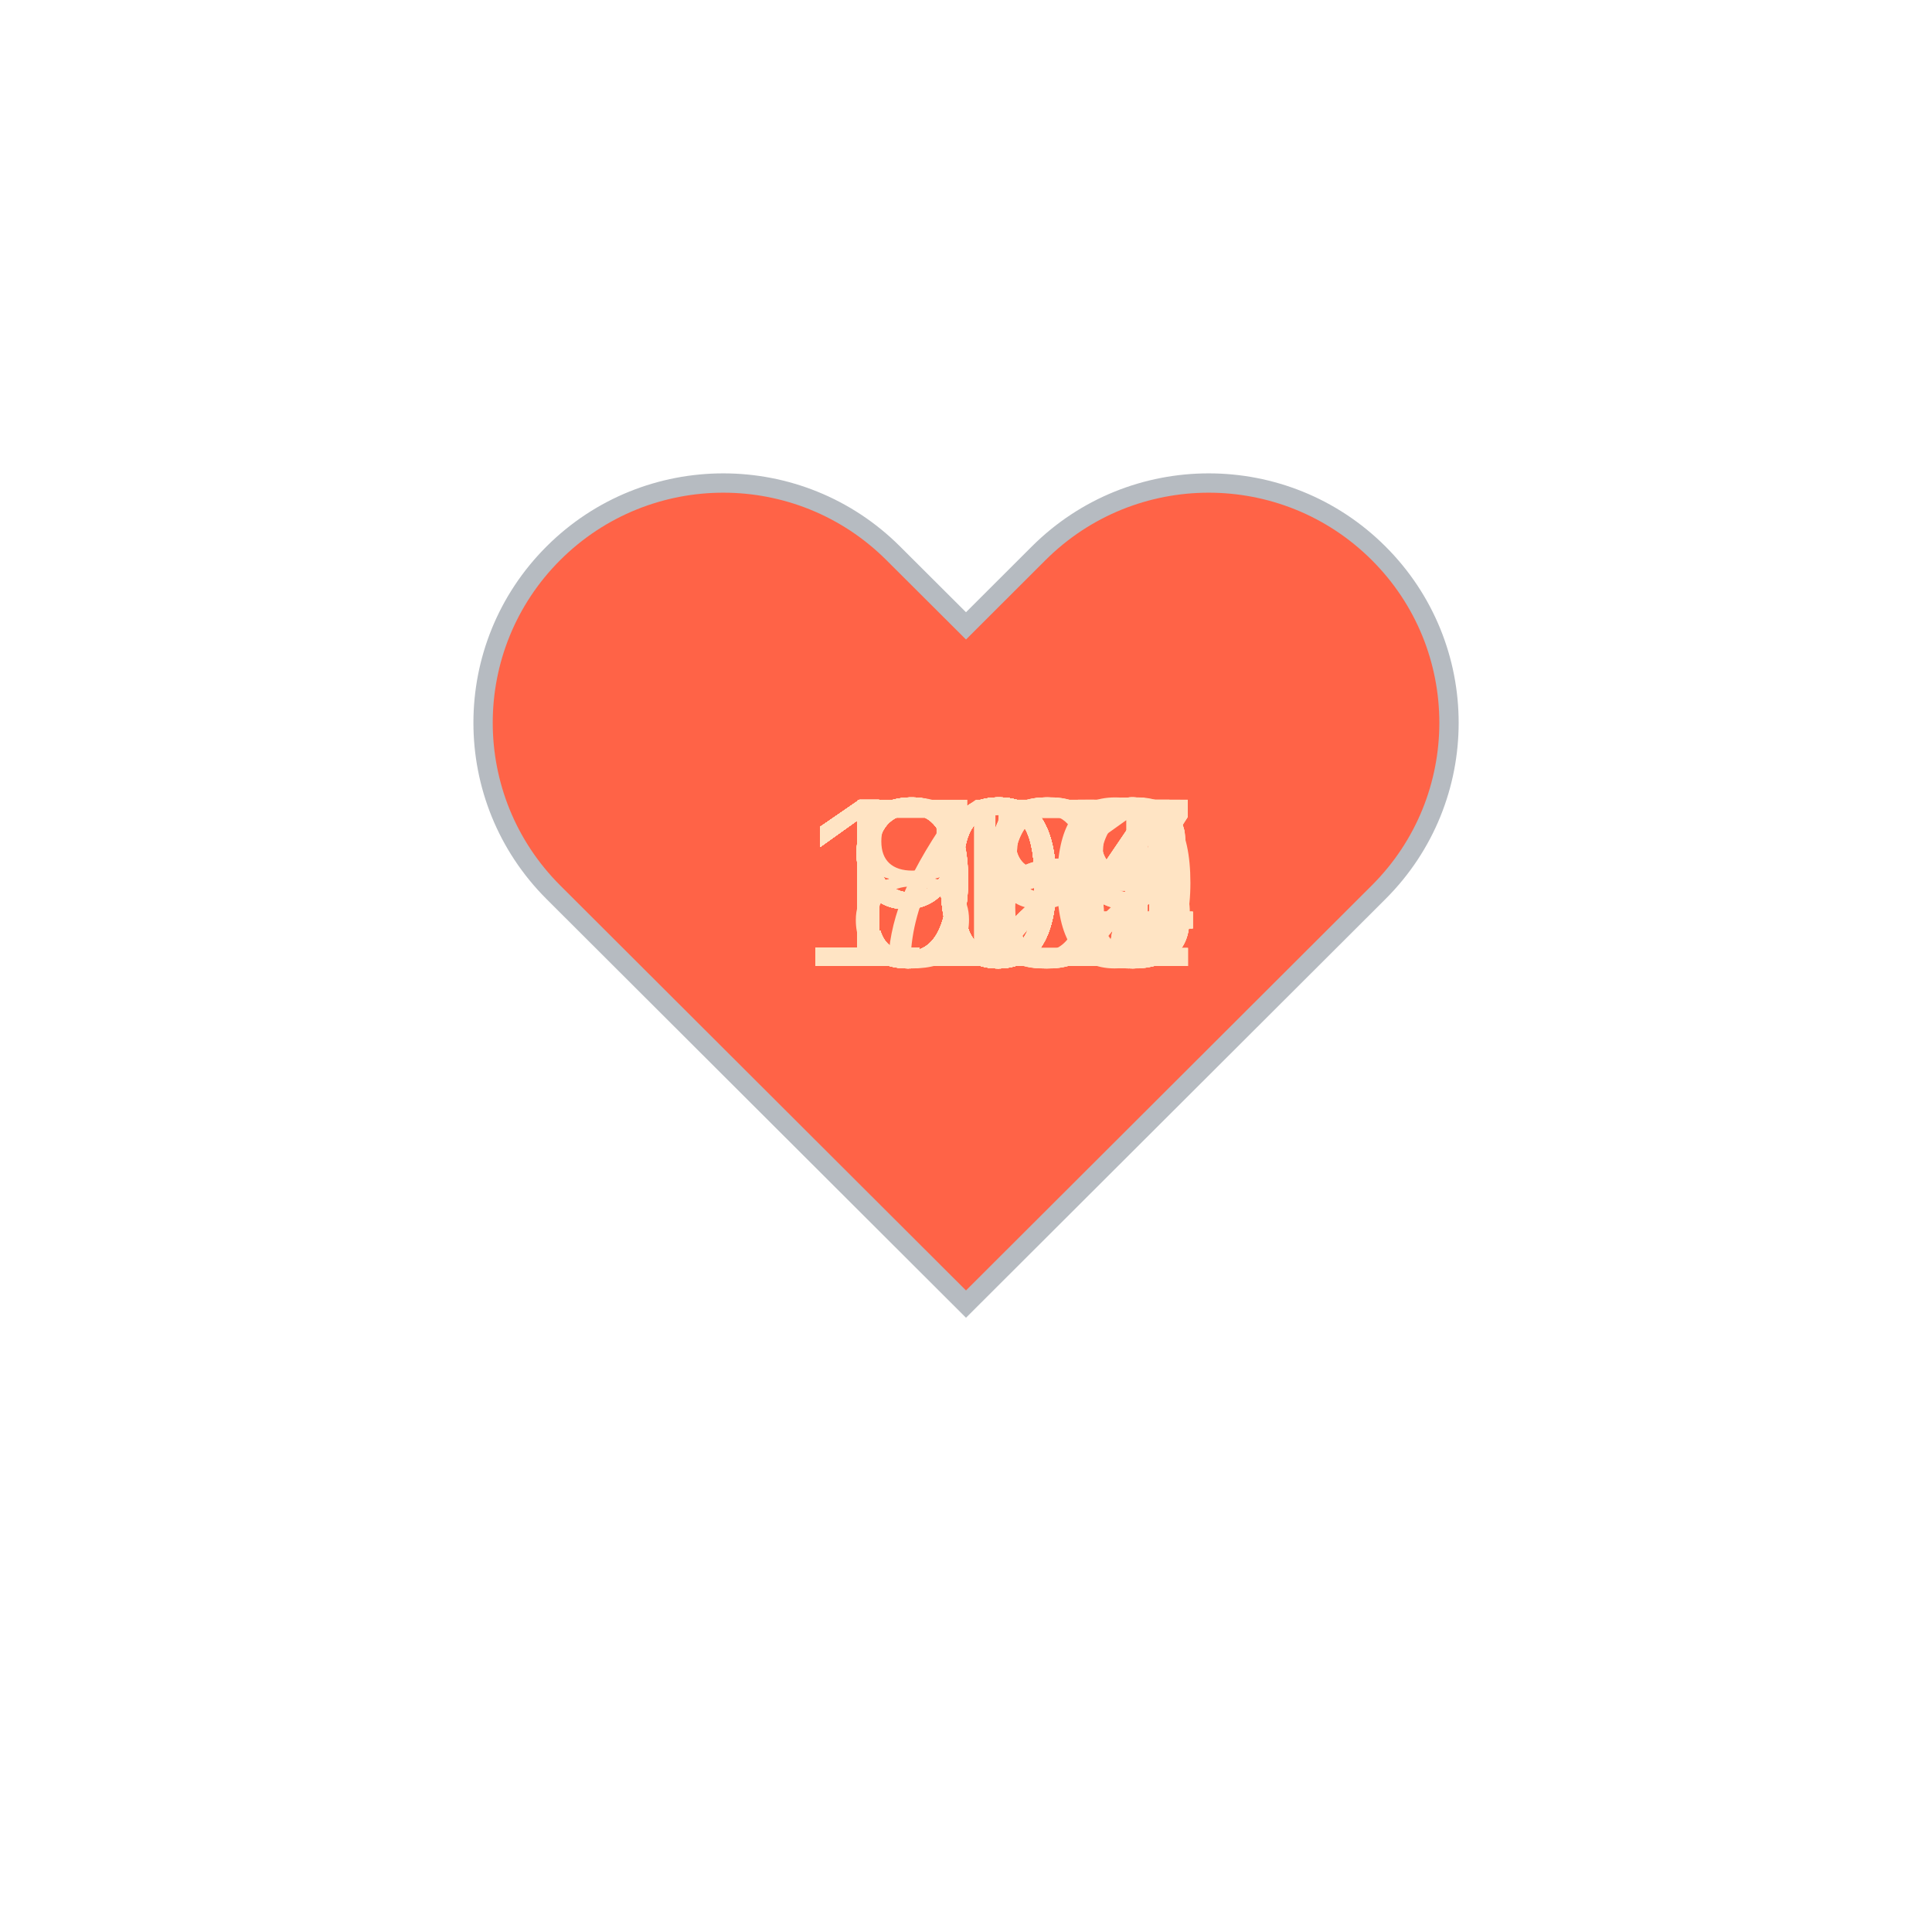
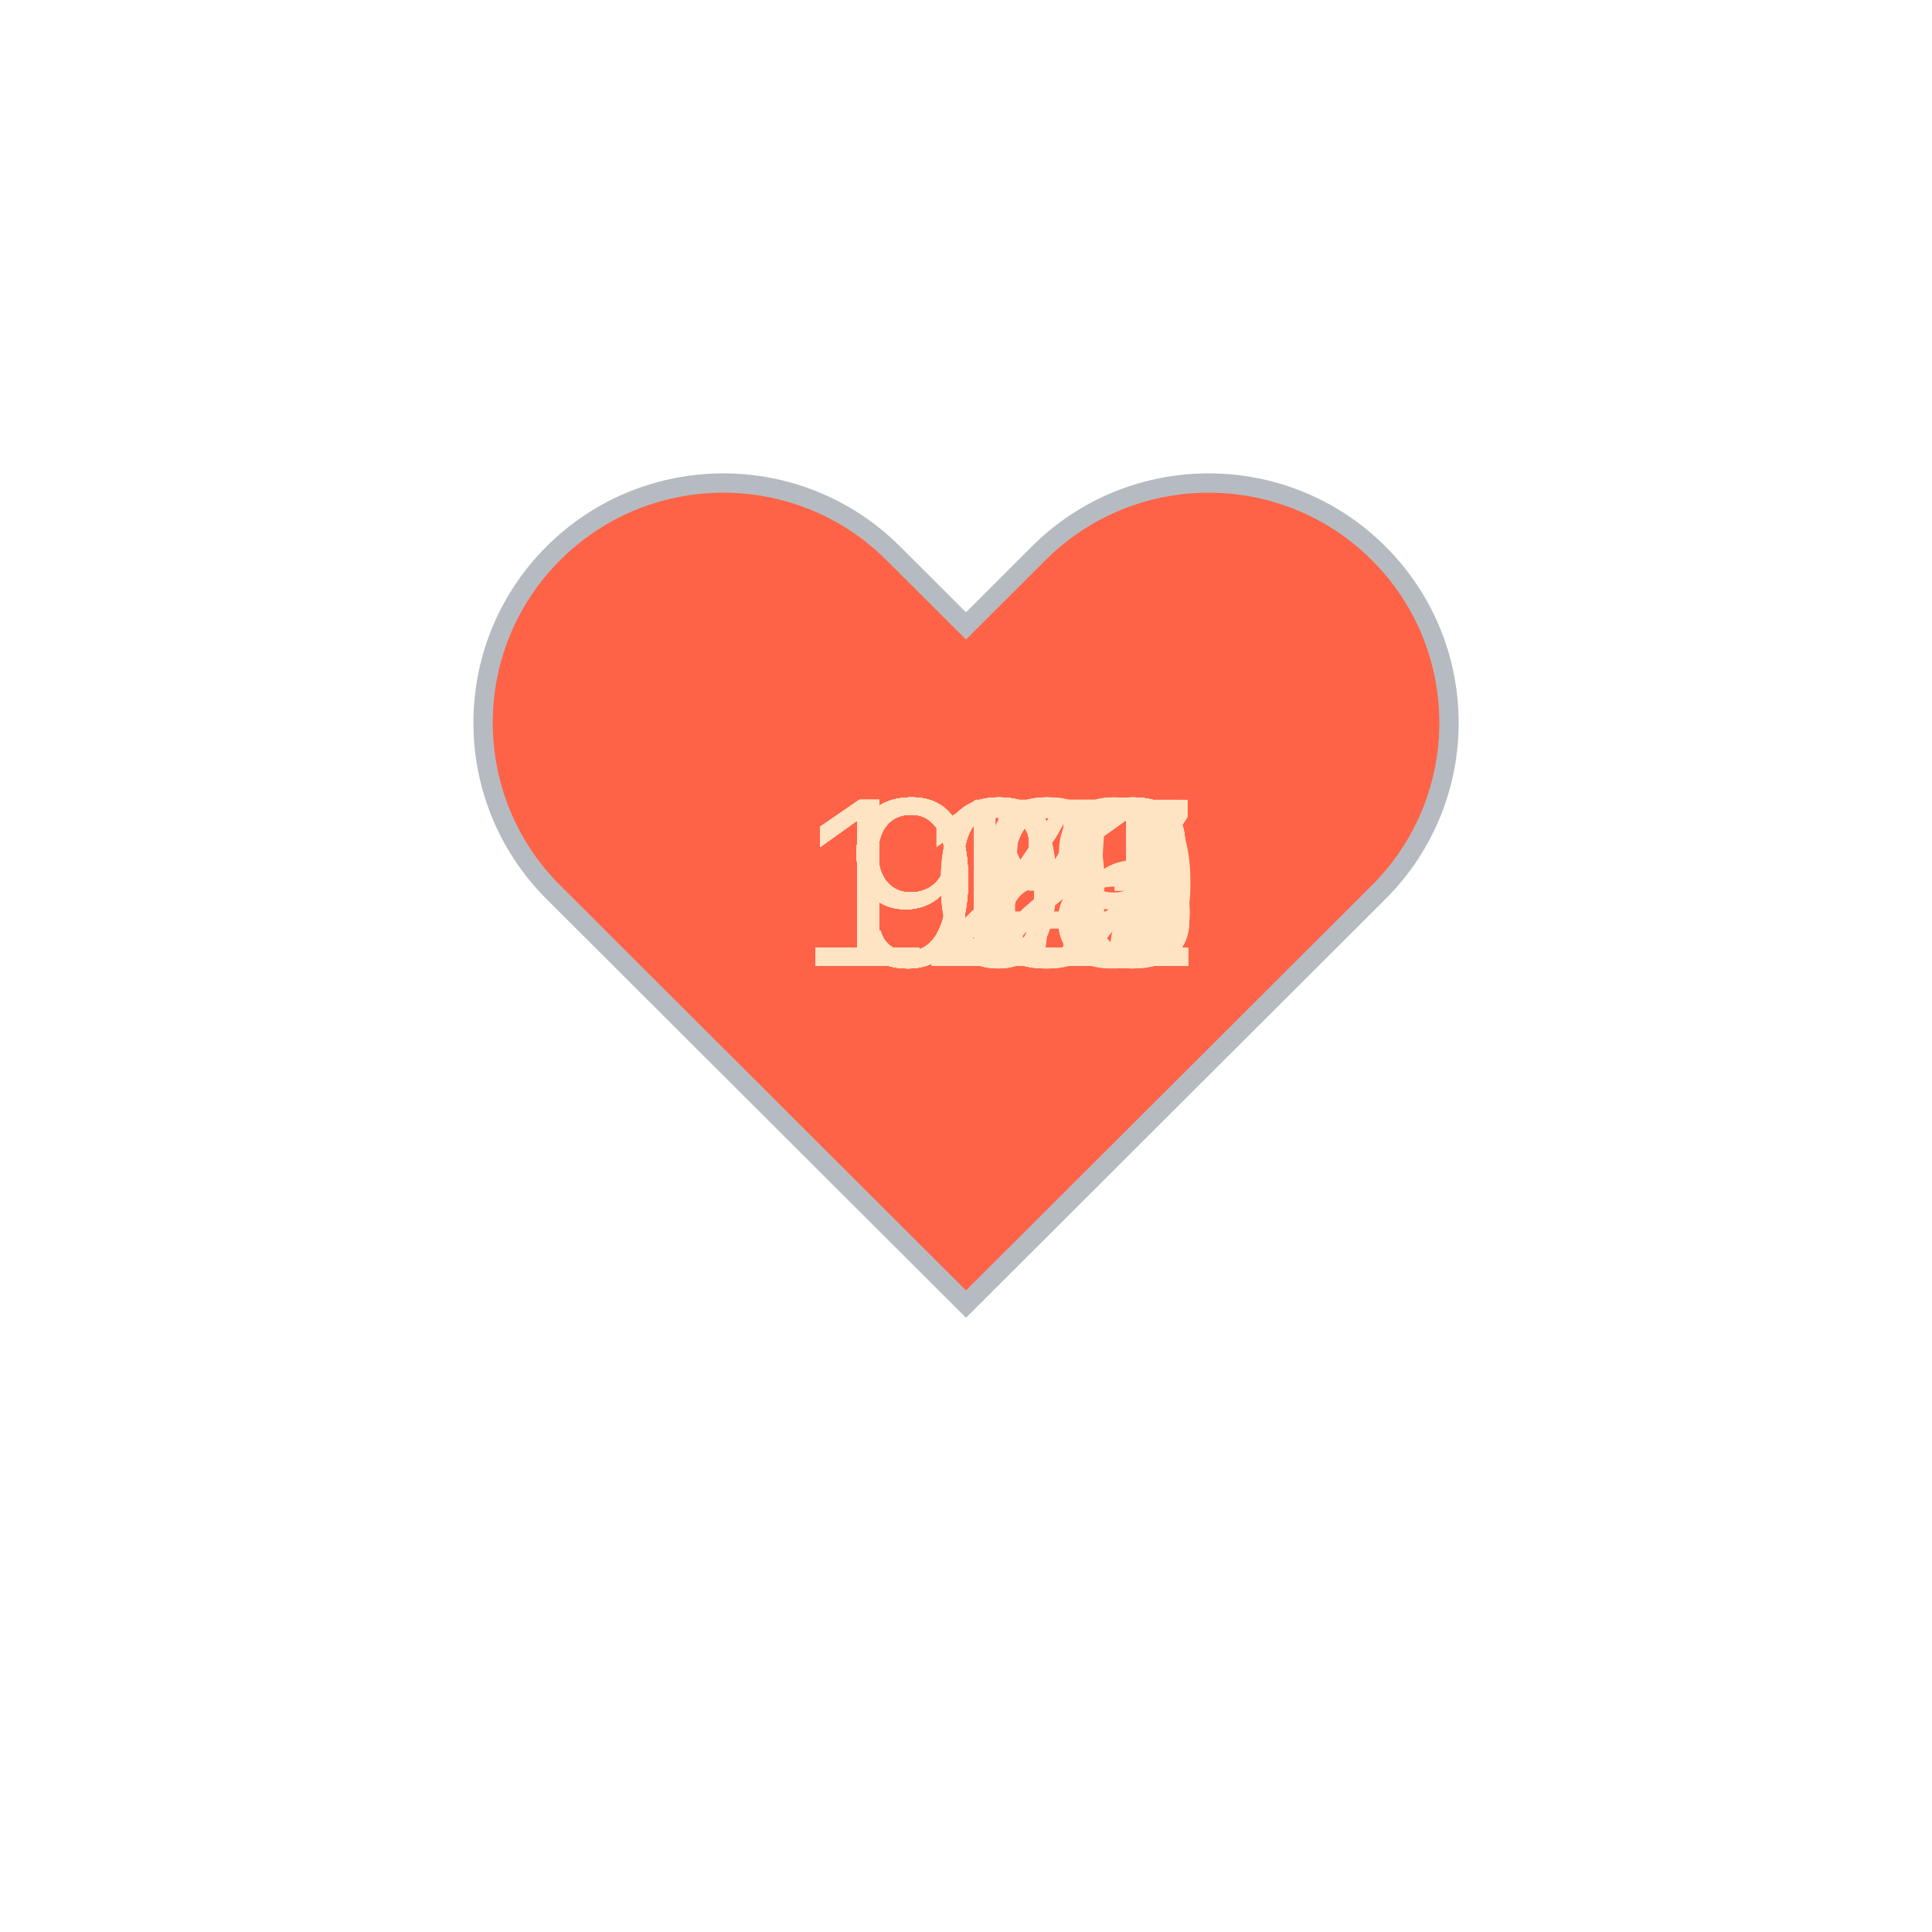
<svg xmlns="http://www.w3.org/2000/svg" baseProfile="full" height="150" version="1.1" viewBox="0,0,200,200" width="150">
  <defs />
  <g transform="translate(100 100)">
    <path d="M92.71,7.27L92.71,7.27c-9.71-9.69-25.46-9.69-35.18,0L50,14.79l-7.54-7.52C32.75-2.42,17-2.42,7.29,7.27v0 c-9.71,9.69-9.71,25.41,0,35.1L50,85l42.71-42.63C102.43,32.68,102.43,16.96,92.71,7.27z" fill="tomato" stroke="#B6BBC1" stroke-width="2" transform="translate(-50 -50)" />
    <animateTransform additive="sum" attributeName="transform" dur="1.2s" repeatCount="indefinite" type="scale" values="1; 1.5; 1.25; 1.5; 1.5; 1;" />
-     <text fill="bisque" style="font-size:25px; font-family:Arial" transform="translate(-17.5 0)">107<animate attributeName="visibility" dur="36.0s" keyTimes="0;0.03;0.07;0.1;0.13;0.17;0.2;0.23;0.27;0.3;0.33;0.37;0.4;0.43;0.47;0.5;0.53;0.57;0.6;0.63;0.67;0.7;0.73;0.77;0.8;0.83;0.87;0.9;0.93;0.97;1.0" repeatCount="indefinite" values="visible;hidden;hidden;hidden;hidden;hidden;hidden;hidden;hidden;hidden;hidden;hidden;hidden;hidden;hidden;hidden;hidden;hidden;hidden;hidden;hidden;hidden;hidden;hidden;hidden;hidden;hidden;hidden;hidden;hidden;hidden" />
+     <text fill="bisque" style="font-size:25px; font-family:Arial" transform="translate(-12.5 0)">92<animate attributeName="visibility" dur="36.0s" keyTimes="0;0.03;0.07;0.1;0.13;0.17;0.2;0.23;0.27;0.3;0.33;0.37;0.4;0.43;0.47;0.5;0.53;0.57;0.6;0.63;0.67;0.7;0.73;0.77;0.8;0.83;0.87;0.9;0.93;0.97;1.0" repeatCount="indefinite" values="visible;hidden;hidden;hidden;hidden;hidden;hidden;hidden;hidden;hidden;hidden;hidden;hidden;hidden;hidden;hidden;hidden;hidden;hidden;hidden;hidden;hidden;hidden;hidden;hidden;hidden;hidden;hidden;hidden;hidden;hidden" />
    </text>
-     <text fill="bisque" style="font-size:25px; font-family:Arial" transform="translate(-17.5 0)">107<animate attributeName="visibility" dur="36.0s" keyTimes="0;0.03;0.07;0.1;0.13;0.17;0.2;0.23;0.27;0.3;0.33;0.37;0.4;0.43;0.47;0.5;0.53;0.57;0.6;0.63;0.67;0.7;0.73;0.77;0.8;0.83;0.87;0.9;0.93;0.97;1.0" repeatCount="indefinite" values="hidden;visible;hidden;hidden;hidden;hidden;hidden;hidden;hidden;hidden;hidden;hidden;hidden;hidden;hidden;hidden;hidden;hidden;hidden;hidden;hidden;hidden;hidden;hidden;hidden;hidden;hidden;hidden;hidden;hidden;hidden" />
+     <text fill="bisque" style="font-size:25px; font-family:Arial" transform="translate(-12.5 0)">92<animate attributeName="visibility" dur="36.0s" keyTimes="0;0.03;0.07;0.1;0.13;0.17;0.2;0.23;0.27;0.3;0.33;0.37;0.4;0.43;0.47;0.5;0.53;0.57;0.6;0.63;0.67;0.7;0.73;0.77;0.8;0.83;0.87;0.9;0.93;0.97;1.0" repeatCount="indefinite" values="hidden;visible;hidden;hidden;hidden;hidden;hidden;hidden;hidden;hidden;hidden;hidden;hidden;hidden;hidden;hidden;hidden;hidden;hidden;hidden;hidden;hidden;hidden;hidden;hidden;hidden;hidden;hidden;hidden;hidden;hidden" />
    </text>
-     <text fill="bisque" style="font-size:25px; font-family:Arial" transform="translate(-17.5 0)">108<animate attributeName="visibility" dur="36.0s" keyTimes="0;0.03;0.07;0.1;0.13;0.17;0.2;0.23;0.27;0.3;0.33;0.37;0.4;0.43;0.47;0.5;0.53;0.57;0.6;0.63;0.67;0.7;0.73;0.77;0.8;0.83;0.87;0.9;0.93;0.97;1.0" repeatCount="indefinite" values="hidden;hidden;visible;hidden;hidden;hidden;hidden;hidden;hidden;hidden;hidden;hidden;hidden;hidden;hidden;hidden;hidden;hidden;hidden;hidden;hidden;hidden;hidden;hidden;hidden;hidden;hidden;hidden;hidden;hidden;hidden" />
+     <text fill="bisque" style="font-size:25px; font-family:Arial" transform="translate(-12.5 0)">94<animate attributeName="visibility" dur="36.0s" keyTimes="0;0.03;0.07;0.1;0.13;0.17;0.2;0.23;0.27;0.3;0.33;0.37;0.4;0.43;0.47;0.5;0.53;0.57;0.6;0.63;0.67;0.7;0.73;0.77;0.8;0.83;0.87;0.9;0.93;0.97;1.0" repeatCount="indefinite" values="hidden;hidden;visible;hidden;hidden;hidden;hidden;hidden;hidden;hidden;hidden;hidden;hidden;hidden;hidden;hidden;hidden;hidden;hidden;hidden;hidden;hidden;hidden;hidden;hidden;hidden;hidden;hidden;hidden;hidden;hidden" />
    </text>
-     <text fill="bisque" style="font-size:25px; font-family:Arial" transform="translate(-17.5 0)">105<animate attributeName="visibility" dur="36.0s" keyTimes="0;0.03;0.07;0.1;0.13;0.17;0.2;0.23;0.27;0.3;0.33;0.37;0.4;0.43;0.47;0.5;0.53;0.57;0.6;0.63;0.67;0.7;0.73;0.77;0.8;0.83;0.87;0.9;0.93;0.97;1.0" repeatCount="indefinite" values="hidden;hidden;hidden;visible;hidden;hidden;hidden;hidden;hidden;hidden;hidden;hidden;hidden;hidden;hidden;hidden;hidden;hidden;hidden;hidden;hidden;hidden;hidden;hidden;hidden;hidden;hidden;hidden;hidden;hidden;hidden" />
+     <text fill="bisque" style="font-size:25px; font-family:Arial" transform="translate(-12.5 0)">95<animate attributeName="visibility" dur="36.0s" keyTimes="0;0.03;0.07;0.1;0.13;0.17;0.2;0.23;0.27;0.3;0.33;0.37;0.4;0.43;0.47;0.5;0.53;0.57;0.6;0.63;0.67;0.7;0.73;0.77;0.8;0.83;0.87;0.9;0.93;0.97;1.0" repeatCount="indefinite" values="hidden;hidden;hidden;visible;hidden;hidden;hidden;hidden;hidden;hidden;hidden;hidden;hidden;hidden;hidden;hidden;hidden;hidden;hidden;hidden;hidden;hidden;hidden;hidden;hidden;hidden;hidden;hidden;hidden;hidden;hidden" />
    </text>
-     <text fill="bisque" style="font-size:25px; font-family:Arial" transform="translate(-17.5 0)">106<animate attributeName="visibility" dur="36.0s" keyTimes="0;0.03;0.07;0.1;0.13;0.17;0.2;0.23;0.27;0.3;0.33;0.37;0.4;0.43;0.47;0.5;0.53;0.57;0.6;0.63;0.67;0.7;0.73;0.77;0.8;0.83;0.87;0.9;0.93;0.97;1.0" repeatCount="indefinite" values="hidden;hidden;hidden;hidden;visible;hidden;hidden;hidden;hidden;hidden;hidden;hidden;hidden;hidden;hidden;hidden;hidden;hidden;hidden;hidden;hidden;hidden;hidden;hidden;hidden;hidden;hidden;hidden;hidden;hidden;hidden" />
+     <text fill="bisque" style="font-size:25px; font-family:Arial" transform="translate(-12.5 0)">92<animate attributeName="visibility" dur="36.0s" keyTimes="0;0.03;0.07;0.1;0.13;0.17;0.2;0.23;0.27;0.3;0.33;0.37;0.4;0.43;0.47;0.5;0.53;0.57;0.6;0.63;0.67;0.7;0.73;0.77;0.8;0.83;0.87;0.9;0.93;0.97;1.0" repeatCount="indefinite" values="hidden;hidden;hidden;hidden;visible;hidden;hidden;hidden;hidden;hidden;hidden;hidden;hidden;hidden;hidden;hidden;hidden;hidden;hidden;hidden;hidden;hidden;hidden;hidden;hidden;hidden;hidden;hidden;hidden;hidden;hidden" />
    </text>
-     <text fill="bisque" style="font-size:25px; font-family:Arial" transform="translate(-17.5 0)">109<animate attributeName="visibility" dur="36.0s" keyTimes="0;0.03;0.07;0.1;0.13;0.17;0.2;0.23;0.27;0.3;0.33;0.37;0.4;0.43;0.47;0.5;0.53;0.57;0.6;0.63;0.67;0.7;0.73;0.77;0.8;0.83;0.87;0.9;0.93;0.97;1.0" repeatCount="indefinite" values="hidden;hidden;hidden;hidden;hidden;visible;hidden;hidden;hidden;hidden;hidden;hidden;hidden;hidden;hidden;hidden;hidden;hidden;hidden;hidden;hidden;hidden;hidden;hidden;hidden;hidden;hidden;hidden;hidden;hidden;hidden" />
+     <text fill="bisque" style="font-size:25px; font-family:Arial" transform="translate(-12.5 0)">95<animate attributeName="visibility" dur="36.0s" keyTimes="0;0.03;0.07;0.1;0.13;0.17;0.2;0.23;0.27;0.3;0.33;0.37;0.4;0.43;0.47;0.5;0.53;0.57;0.6;0.63;0.67;0.7;0.73;0.77;0.8;0.83;0.87;0.9;0.93;0.97;1.0" repeatCount="indefinite" values="hidden;hidden;hidden;hidden;hidden;visible;hidden;hidden;hidden;hidden;hidden;hidden;hidden;hidden;hidden;hidden;hidden;hidden;hidden;hidden;hidden;hidden;hidden;hidden;hidden;hidden;hidden;hidden;hidden;hidden;hidden" />
    </text>
-     <text fill="bisque" style="font-size:25px; font-family:Arial" transform="translate(-17.5 0)">110<animate attributeName="visibility" dur="36.0s" keyTimes="0;0.03;0.07;0.1;0.13;0.17;0.2;0.23;0.27;0.3;0.33;0.37;0.4;0.43;0.47;0.5;0.53;0.57;0.6;0.63;0.67;0.7;0.73;0.77;0.8;0.83;0.87;0.9;0.93;0.97;1.0" repeatCount="indefinite" values="hidden;hidden;hidden;hidden;hidden;hidden;visible;hidden;hidden;hidden;hidden;hidden;hidden;hidden;hidden;hidden;hidden;hidden;hidden;hidden;hidden;hidden;hidden;hidden;hidden;hidden;hidden;hidden;hidden;hidden;hidden" />
+     <text fill="bisque" style="font-size:25px; font-family:Arial" transform="translate(-12.5 0)">93<animate attributeName="visibility" dur="36.0s" keyTimes="0;0.03;0.07;0.1;0.13;0.17;0.2;0.23;0.27;0.3;0.33;0.37;0.4;0.43;0.47;0.5;0.53;0.57;0.6;0.63;0.67;0.7;0.73;0.77;0.8;0.83;0.87;0.9;0.93;0.97;1.0" repeatCount="indefinite" values="hidden;hidden;hidden;hidden;hidden;hidden;visible;hidden;hidden;hidden;hidden;hidden;hidden;hidden;hidden;hidden;hidden;hidden;hidden;hidden;hidden;hidden;hidden;hidden;hidden;hidden;hidden;hidden;hidden;hidden;hidden" />
    </text>
-     <text fill="bisque" style="font-size:25px; font-family:Arial" transform="translate(-17.5 0)">104<animate attributeName="visibility" dur="36.0s" keyTimes="0;0.03;0.07;0.1;0.13;0.17;0.2;0.23;0.27;0.3;0.33;0.37;0.4;0.43;0.47;0.5;0.53;0.57;0.6;0.63;0.67;0.7;0.73;0.77;0.8;0.83;0.87;0.9;0.93;0.97;1.0" repeatCount="indefinite" values="hidden;hidden;hidden;hidden;hidden;hidden;hidden;visible;hidden;hidden;hidden;hidden;hidden;hidden;hidden;hidden;hidden;hidden;hidden;hidden;hidden;hidden;hidden;hidden;hidden;hidden;hidden;hidden;hidden;hidden;hidden" />
+     <text fill="bisque" style="font-size:25px; font-family:Arial" transform="translate(-12.5 0)">90<animate attributeName="visibility" dur="36.0s" keyTimes="0;0.03;0.07;0.1;0.13;0.17;0.2;0.23;0.27;0.3;0.33;0.37;0.4;0.43;0.47;0.5;0.53;0.57;0.6;0.63;0.67;0.7;0.73;0.77;0.8;0.83;0.87;0.9;0.93;0.97;1.0" repeatCount="indefinite" values="hidden;hidden;hidden;hidden;hidden;hidden;hidden;visible;hidden;hidden;hidden;hidden;hidden;hidden;hidden;hidden;hidden;hidden;hidden;hidden;hidden;hidden;hidden;hidden;hidden;hidden;hidden;hidden;hidden;hidden;hidden" />
    </text>
-     <text fill="bisque" style="font-size:25px; font-family:Arial" transform="translate(-17.5 0)">104<animate attributeName="visibility" dur="36.0s" keyTimes="0;0.03;0.07;0.1;0.13;0.17;0.2;0.23;0.27;0.3;0.33;0.37;0.4;0.43;0.47;0.5;0.53;0.57;0.6;0.63;0.67;0.7;0.73;0.77;0.8;0.83;0.87;0.9;0.93;0.97;1.0" repeatCount="indefinite" values="hidden;hidden;hidden;hidden;hidden;hidden;hidden;hidden;visible;hidden;hidden;hidden;hidden;hidden;hidden;hidden;hidden;hidden;hidden;hidden;hidden;hidden;hidden;hidden;hidden;hidden;hidden;hidden;hidden;hidden;hidden" />
+     <text fill="bisque" style="font-size:25px; font-family:Arial" transform="translate(-12.5 0)">92<animate attributeName="visibility" dur="36.0s" keyTimes="0;0.03;0.07;0.1;0.13;0.17;0.2;0.23;0.27;0.3;0.33;0.37;0.4;0.43;0.47;0.5;0.53;0.57;0.6;0.63;0.67;0.7;0.73;0.77;0.8;0.83;0.87;0.9;0.93;0.97;1.0" repeatCount="indefinite" values="hidden;hidden;hidden;hidden;hidden;hidden;hidden;hidden;visible;hidden;hidden;hidden;hidden;hidden;hidden;hidden;hidden;hidden;hidden;hidden;hidden;hidden;hidden;hidden;hidden;hidden;hidden;hidden;hidden;hidden;hidden" />
    </text>
-     <text fill="bisque" style="font-size:25px; font-family:Arial" transform="translate(-17.5 0)">103<animate attributeName="visibility" dur="36.0s" keyTimes="0;0.03;0.07;0.1;0.13;0.17;0.2;0.23;0.27;0.3;0.33;0.37;0.4;0.43;0.47;0.5;0.53;0.57;0.6;0.63;0.67;0.7;0.73;0.77;0.8;0.83;0.87;0.9;0.93;0.97;1.0" repeatCount="indefinite" values="hidden;hidden;hidden;hidden;hidden;hidden;hidden;hidden;hidden;visible;hidden;hidden;hidden;hidden;hidden;hidden;hidden;hidden;hidden;hidden;hidden;hidden;hidden;hidden;hidden;hidden;hidden;hidden;hidden;hidden;hidden" />
+     <text fill="bisque" style="font-size:25px; font-family:Arial" transform="translate(-12.5 0)">94<animate attributeName="visibility" dur="36.0s" keyTimes="0;0.03;0.07;0.1;0.13;0.17;0.2;0.23;0.27;0.3;0.33;0.37;0.4;0.43;0.47;0.5;0.53;0.57;0.6;0.63;0.67;0.7;0.73;0.77;0.8;0.83;0.87;0.9;0.93;0.97;1.0" repeatCount="indefinite" values="hidden;hidden;hidden;hidden;hidden;hidden;hidden;hidden;hidden;visible;hidden;hidden;hidden;hidden;hidden;hidden;hidden;hidden;hidden;hidden;hidden;hidden;hidden;hidden;hidden;hidden;hidden;hidden;hidden;hidden;hidden" />
    </text>
-     <text fill="bisque" style="font-size:25px; font-family:Arial" transform="translate(-17.5 0)">103<animate attributeName="visibility" dur="36.0s" keyTimes="0;0.03;0.07;0.1;0.13;0.17;0.2;0.23;0.27;0.3;0.33;0.37;0.4;0.43;0.47;0.5;0.53;0.57;0.6;0.63;0.67;0.7;0.73;0.77;0.8;0.83;0.87;0.9;0.93;0.97;1.0" repeatCount="indefinite" values="hidden;hidden;hidden;hidden;hidden;hidden;hidden;hidden;hidden;hidden;visible;hidden;hidden;hidden;hidden;hidden;hidden;hidden;hidden;hidden;hidden;hidden;hidden;hidden;hidden;hidden;hidden;hidden;hidden;hidden;hidden" />
+     <text fill="bisque" style="font-size:25px; font-family:Arial" transform="translate(-12.5 0)">96<animate attributeName="visibility" dur="36.0s" keyTimes="0;0.03;0.07;0.1;0.13;0.17;0.2;0.23;0.27;0.3;0.33;0.37;0.4;0.43;0.47;0.5;0.53;0.57;0.6;0.63;0.67;0.7;0.73;0.77;0.8;0.83;0.87;0.9;0.93;0.97;1.0" repeatCount="indefinite" values="hidden;hidden;hidden;hidden;hidden;hidden;hidden;hidden;hidden;hidden;visible;hidden;hidden;hidden;hidden;hidden;hidden;hidden;hidden;hidden;hidden;hidden;hidden;hidden;hidden;hidden;hidden;hidden;hidden;hidden;hidden" />
    </text>
-     <text fill="bisque" style="font-size:25px; font-family:Arial" transform="translate(-17.5 0)">103<animate attributeName="visibility" dur="36.0s" keyTimes="0;0.03;0.07;0.1;0.13;0.17;0.2;0.23;0.27;0.3;0.33;0.37;0.4;0.43;0.47;0.5;0.53;0.57;0.6;0.63;0.67;0.7;0.73;0.77;0.8;0.83;0.87;0.9;0.93;0.97;1.0" repeatCount="indefinite" values="hidden;hidden;hidden;hidden;hidden;hidden;hidden;hidden;hidden;hidden;hidden;visible;hidden;hidden;hidden;hidden;hidden;hidden;hidden;hidden;hidden;hidden;hidden;hidden;hidden;hidden;hidden;hidden;hidden;hidden;hidden" />
+     <text fill="bisque" style="font-size:25px; font-family:Arial" transform="translate(-12.5 0)">98<animate attributeName="visibility" dur="36.0s" keyTimes="0;0.03;0.07;0.1;0.13;0.17;0.2;0.23;0.27;0.3;0.33;0.37;0.4;0.43;0.47;0.5;0.53;0.57;0.6;0.63;0.67;0.7;0.73;0.77;0.8;0.83;0.87;0.9;0.93;0.97;1.0" repeatCount="indefinite" values="hidden;hidden;hidden;hidden;hidden;hidden;hidden;hidden;hidden;hidden;hidden;visible;hidden;hidden;hidden;hidden;hidden;hidden;hidden;hidden;hidden;hidden;hidden;hidden;hidden;hidden;hidden;hidden;hidden;hidden;hidden" />
    </text>
-     <text fill="bisque" style="font-size:25px; font-family:Arial" transform="translate(-17.5 0)">108<animate attributeName="visibility" dur="36.0s" keyTimes="0;0.03;0.07;0.1;0.13;0.17;0.2;0.23;0.27;0.3;0.33;0.37;0.4;0.43;0.47;0.5;0.53;0.57;0.6;0.63;0.67;0.7;0.73;0.77;0.8;0.83;0.87;0.9;0.93;0.97;1.0" repeatCount="indefinite" values="hidden;hidden;hidden;hidden;hidden;hidden;hidden;hidden;hidden;hidden;hidden;hidden;visible;hidden;hidden;hidden;hidden;hidden;hidden;hidden;hidden;hidden;hidden;hidden;hidden;hidden;hidden;hidden;hidden;hidden;hidden" />
+     <text fill="bisque" style="font-size:25px; font-family:Arial" transform="translate(-12.5 0)">95<animate attributeName="visibility" dur="36.0s" keyTimes="0;0.03;0.07;0.1;0.13;0.17;0.2;0.23;0.27;0.3;0.33;0.37;0.4;0.43;0.47;0.5;0.53;0.57;0.6;0.63;0.67;0.7;0.73;0.77;0.8;0.83;0.87;0.9;0.93;0.97;1.0" repeatCount="indefinite" values="hidden;hidden;hidden;hidden;hidden;hidden;hidden;hidden;hidden;hidden;hidden;hidden;visible;hidden;hidden;hidden;hidden;hidden;hidden;hidden;hidden;hidden;hidden;hidden;hidden;hidden;hidden;hidden;hidden;hidden;hidden" />
    </text>
-     <text fill="bisque" style="font-size:25px; font-family:Arial" transform="translate(-17.5 0)">109<animate attributeName="visibility" dur="36.0s" keyTimes="0;0.03;0.07;0.1;0.13;0.17;0.2;0.23;0.27;0.3;0.33;0.37;0.4;0.43;0.47;0.5;0.53;0.57;0.6;0.63;0.67;0.7;0.73;0.77;0.8;0.83;0.87;0.9;0.93;0.97;1.0" repeatCount="indefinite" values="hidden;hidden;hidden;hidden;hidden;hidden;hidden;hidden;hidden;hidden;hidden;hidden;hidden;visible;hidden;hidden;hidden;hidden;hidden;hidden;hidden;hidden;hidden;hidden;hidden;hidden;hidden;hidden;hidden;hidden;hidden" />
+     <text fill="bisque" style="font-size:25px; font-family:Arial" transform="translate(-12.5 0)">97<animate attributeName="visibility" dur="36.0s" keyTimes="0;0.03;0.07;0.1;0.13;0.17;0.2;0.23;0.27;0.3;0.33;0.37;0.4;0.43;0.47;0.5;0.53;0.57;0.6;0.63;0.67;0.7;0.73;0.77;0.8;0.83;0.87;0.9;0.93;0.97;1.0" repeatCount="indefinite" values="hidden;hidden;hidden;hidden;hidden;hidden;hidden;hidden;hidden;hidden;hidden;hidden;hidden;visible;hidden;hidden;hidden;hidden;hidden;hidden;hidden;hidden;hidden;hidden;hidden;hidden;hidden;hidden;hidden;hidden;hidden" />
    </text>
-     <text fill="bisque" style="font-size:25px; font-family:Arial" transform="translate(-17.5 0)">107<animate attributeName="visibility" dur="36.0s" keyTimes="0;0.03;0.07;0.1;0.13;0.17;0.2;0.23;0.27;0.3;0.33;0.37;0.4;0.43;0.47;0.5;0.53;0.57;0.6;0.63;0.67;0.7;0.73;0.77;0.8;0.83;0.87;0.9;0.93;0.97;1.0" repeatCount="indefinite" values="hidden;hidden;hidden;hidden;hidden;hidden;hidden;hidden;hidden;hidden;hidden;hidden;hidden;hidden;visible;hidden;hidden;hidden;hidden;hidden;hidden;hidden;hidden;hidden;hidden;hidden;hidden;hidden;hidden;hidden;hidden" />
+     <text fill="bisque" style="font-size:25px; font-family:Arial" transform="translate(-17.5 0)">103<animate attributeName="visibility" dur="36.0s" keyTimes="0;0.03;0.07;0.1;0.13;0.17;0.2;0.23;0.27;0.3;0.33;0.37;0.4;0.43;0.47;0.5;0.53;0.57;0.6;0.63;0.67;0.7;0.73;0.77;0.8;0.83;0.87;0.9;0.93;0.97;1.0" repeatCount="indefinite" values="hidden;hidden;hidden;hidden;hidden;hidden;hidden;hidden;hidden;hidden;hidden;hidden;hidden;hidden;visible;hidden;hidden;hidden;hidden;hidden;hidden;hidden;hidden;hidden;hidden;hidden;hidden;hidden;hidden;hidden;hidden" />
    </text>
-     <text fill="bisque" style="font-size:25px; font-family:Arial" transform="translate(-17.5 0)">104<animate attributeName="visibility" dur="36.0s" keyTimes="0;0.03;0.07;0.1;0.13;0.17;0.2;0.23;0.27;0.3;0.33;0.37;0.4;0.43;0.47;0.5;0.53;0.57;0.6;0.63;0.67;0.7;0.73;0.77;0.8;0.83;0.87;0.9;0.93;0.97;1.0" repeatCount="indefinite" values="hidden;hidden;hidden;hidden;hidden;hidden;hidden;hidden;hidden;hidden;hidden;hidden;hidden;hidden;hidden;visible;hidden;hidden;hidden;hidden;hidden;hidden;hidden;hidden;hidden;hidden;hidden;hidden;hidden;hidden;hidden" />
+     <text fill="bisque" style="font-size:25px; font-family:Arial" transform="translate(-17.5 0)">105<animate attributeName="visibility" dur="36.0s" keyTimes="0;0.03;0.07;0.1;0.13;0.17;0.2;0.23;0.27;0.3;0.33;0.37;0.4;0.43;0.47;0.5;0.53;0.57;0.6;0.63;0.67;0.7;0.73;0.77;0.8;0.83;0.87;0.9;0.93;0.97;1.0" repeatCount="indefinite" values="hidden;hidden;hidden;hidden;hidden;hidden;hidden;hidden;hidden;hidden;hidden;hidden;hidden;hidden;hidden;visible;hidden;hidden;hidden;hidden;hidden;hidden;hidden;hidden;hidden;hidden;hidden;hidden;hidden;hidden;hidden" />
    </text>
-     <text fill="bisque" style="font-size:25px; font-family:Arial" transform="translate(-17.5 0)">104<animate attributeName="visibility" dur="36.0s" keyTimes="0;0.03;0.07;0.1;0.13;0.17;0.2;0.23;0.27;0.3;0.33;0.37;0.4;0.43;0.47;0.5;0.53;0.57;0.6;0.63;0.67;0.7;0.73;0.77;0.8;0.83;0.87;0.9;0.93;0.97;1.0" repeatCount="indefinite" values="hidden;hidden;hidden;hidden;hidden;hidden;hidden;hidden;hidden;hidden;hidden;hidden;hidden;hidden;hidden;hidden;visible;hidden;hidden;hidden;hidden;hidden;hidden;hidden;hidden;hidden;hidden;hidden;hidden;hidden;hidden" />
+     <text fill="bisque" style="font-size:25px; font-family:Arial" transform="translate(-17.5 0)">107<animate attributeName="visibility" dur="36.0s" keyTimes="0;0.03;0.07;0.1;0.13;0.17;0.2;0.23;0.27;0.3;0.33;0.37;0.4;0.43;0.47;0.5;0.53;0.57;0.6;0.63;0.67;0.7;0.73;0.77;0.8;0.83;0.87;0.9;0.93;0.97;1.0" repeatCount="indefinite" values="hidden;hidden;hidden;hidden;hidden;hidden;hidden;hidden;hidden;hidden;hidden;hidden;hidden;hidden;hidden;hidden;visible;hidden;hidden;hidden;hidden;hidden;hidden;hidden;hidden;hidden;hidden;hidden;hidden;hidden;hidden" />
    </text>
-     <text fill="bisque" style="font-size:25px; font-family:Arial" transform="translate(-12.5 0)">95<animate attributeName="visibility" dur="36.0s" keyTimes="0;0.03;0.07;0.1;0.13;0.17;0.2;0.23;0.27;0.3;0.33;0.37;0.4;0.43;0.47;0.5;0.53;0.57;0.6;0.63;0.67;0.7;0.73;0.77;0.8;0.83;0.87;0.9;0.93;0.97;1.0" repeatCount="indefinite" values="hidden;hidden;hidden;hidden;hidden;hidden;hidden;hidden;hidden;hidden;hidden;hidden;hidden;hidden;hidden;hidden;hidden;visible;hidden;hidden;hidden;hidden;hidden;hidden;hidden;hidden;hidden;hidden;hidden;hidden;hidden" />
+     <text fill="bisque" style="font-size:25px; font-family:Arial" transform="translate(-17.5 0)">118<animate attributeName="visibility" dur="36.0s" keyTimes="0;0.03;0.07;0.1;0.13;0.17;0.2;0.23;0.27;0.3;0.33;0.37;0.4;0.43;0.47;0.5;0.53;0.57;0.6;0.63;0.67;0.7;0.73;0.77;0.8;0.83;0.87;0.9;0.93;0.97;1.0" repeatCount="indefinite" values="hidden;hidden;hidden;hidden;hidden;hidden;hidden;hidden;hidden;hidden;hidden;hidden;hidden;hidden;hidden;hidden;hidden;visible;hidden;hidden;hidden;hidden;hidden;hidden;hidden;hidden;hidden;hidden;hidden;hidden;hidden" />
    </text>
-     <text fill="bisque" style="font-size:25px; font-family:Arial" transform="translate(-12.5 0)">99<animate attributeName="visibility" dur="36.0s" keyTimes="0;0.03;0.07;0.1;0.13;0.17;0.2;0.23;0.27;0.3;0.33;0.37;0.4;0.43;0.47;0.5;0.53;0.57;0.6;0.63;0.67;0.7;0.73;0.77;0.8;0.83;0.87;0.9;0.93;0.97;1.0" repeatCount="indefinite" values="hidden;hidden;hidden;hidden;hidden;hidden;hidden;hidden;hidden;hidden;hidden;hidden;hidden;hidden;hidden;hidden;hidden;hidden;visible;hidden;hidden;hidden;hidden;hidden;hidden;hidden;hidden;hidden;hidden;hidden;hidden" />
+     <text fill="bisque" style="font-size:25px; font-family:Arial" transform="translate(-17.5 0)">120<animate attributeName="visibility" dur="36.0s" keyTimes="0;0.03;0.07;0.1;0.13;0.17;0.2;0.23;0.27;0.3;0.33;0.37;0.4;0.43;0.47;0.5;0.53;0.57;0.6;0.63;0.67;0.7;0.73;0.77;0.8;0.83;0.87;0.9;0.93;0.97;1.0" repeatCount="indefinite" values="hidden;hidden;hidden;hidden;hidden;hidden;hidden;hidden;hidden;hidden;hidden;hidden;hidden;hidden;hidden;hidden;hidden;hidden;visible;hidden;hidden;hidden;hidden;hidden;hidden;hidden;hidden;hidden;hidden;hidden;hidden" />
    </text>
-     <text fill="bisque" style="font-size:25px; font-family:Arial" transform="translate(-12.5 0)">96<animate attributeName="visibility" dur="36.0s" keyTimes="0;0.03;0.07;0.1;0.13;0.17;0.2;0.23;0.27;0.3;0.33;0.37;0.4;0.43;0.47;0.5;0.53;0.57;0.6;0.63;0.67;0.7;0.73;0.77;0.8;0.83;0.87;0.9;0.93;0.97;1.0" repeatCount="indefinite" values="hidden;hidden;hidden;hidden;hidden;hidden;hidden;hidden;hidden;hidden;hidden;hidden;hidden;hidden;hidden;hidden;hidden;hidden;hidden;visible;hidden;hidden;hidden;hidden;hidden;hidden;hidden;hidden;hidden;hidden;hidden" />
+     <text fill="bisque" style="font-size:25px; font-family:Arial" transform="translate(-17.5 0)">118<animate attributeName="visibility" dur="36.0s" keyTimes="0;0.03;0.07;0.1;0.13;0.17;0.2;0.23;0.27;0.3;0.33;0.37;0.4;0.43;0.47;0.5;0.53;0.57;0.6;0.63;0.67;0.7;0.73;0.77;0.8;0.83;0.87;0.9;0.93;0.97;1.0" repeatCount="indefinite" values="hidden;hidden;hidden;hidden;hidden;hidden;hidden;hidden;hidden;hidden;hidden;hidden;hidden;hidden;hidden;hidden;hidden;hidden;hidden;visible;hidden;hidden;hidden;hidden;hidden;hidden;hidden;hidden;hidden;hidden;hidden" />
    </text>
-     <text fill="bisque" style="font-size:25px; font-family:Arial" transform="translate(-17.5 0)">101<animate attributeName="visibility" dur="36.0s" keyTimes="0;0.03;0.07;0.1;0.13;0.17;0.2;0.23;0.27;0.3;0.33;0.37;0.4;0.43;0.47;0.5;0.53;0.57;0.6;0.63;0.67;0.7;0.73;0.77;0.8;0.83;0.87;0.9;0.93;0.97;1.0" repeatCount="indefinite" values="hidden;hidden;hidden;hidden;hidden;hidden;hidden;hidden;hidden;hidden;hidden;hidden;hidden;hidden;hidden;hidden;hidden;hidden;hidden;hidden;visible;hidden;hidden;hidden;hidden;hidden;hidden;hidden;hidden;hidden;hidden" />
+     <text fill="bisque" style="font-size:25px; font-family:Arial" transform="translate(-17.5 0)">121<animate attributeName="visibility" dur="36.0s" keyTimes="0;0.03;0.07;0.1;0.13;0.17;0.2;0.23;0.27;0.3;0.33;0.37;0.4;0.43;0.47;0.5;0.53;0.57;0.6;0.63;0.67;0.7;0.73;0.77;0.8;0.83;0.87;0.9;0.93;0.97;1.0" repeatCount="indefinite" values="hidden;hidden;hidden;hidden;hidden;hidden;hidden;hidden;hidden;hidden;hidden;hidden;hidden;hidden;hidden;hidden;hidden;hidden;hidden;hidden;visible;hidden;hidden;hidden;hidden;hidden;hidden;hidden;hidden;hidden;hidden" />
    </text>
-     <text fill="bisque" style="font-size:25px; font-family:Arial" transform="translate(-17.5 0)">102<animate attributeName="visibility" dur="36.0s" keyTimes="0;0.03;0.07;0.1;0.13;0.17;0.2;0.23;0.27;0.3;0.33;0.37;0.4;0.43;0.47;0.5;0.53;0.57;0.6;0.63;0.67;0.7;0.73;0.77;0.8;0.83;0.87;0.9;0.93;0.97;1.0" repeatCount="indefinite" values="hidden;hidden;hidden;hidden;hidden;hidden;hidden;hidden;hidden;hidden;hidden;hidden;hidden;hidden;hidden;hidden;hidden;hidden;hidden;hidden;hidden;visible;hidden;hidden;hidden;hidden;hidden;hidden;hidden;hidden;hidden" />
+     <text fill="bisque" style="font-size:25px; font-family:Arial" transform="translate(-17.5 0)">121<animate attributeName="visibility" dur="36.0s" keyTimes="0;0.03;0.07;0.1;0.13;0.17;0.2;0.23;0.27;0.3;0.33;0.37;0.4;0.43;0.47;0.5;0.53;0.57;0.6;0.63;0.67;0.7;0.73;0.77;0.8;0.83;0.87;0.9;0.93;0.97;1.0" repeatCount="indefinite" values="hidden;hidden;hidden;hidden;hidden;hidden;hidden;hidden;hidden;hidden;hidden;hidden;hidden;hidden;hidden;hidden;hidden;hidden;hidden;hidden;hidden;visible;hidden;hidden;hidden;hidden;hidden;hidden;hidden;hidden;hidden" />
    </text>
-     <text fill="bisque" style="font-size:25px; font-family:Arial" transform="translate(-12.5 0)">98<animate attributeName="visibility" dur="36.0s" keyTimes="0;0.03;0.07;0.1;0.13;0.17;0.2;0.23;0.27;0.3;0.33;0.37;0.4;0.43;0.47;0.5;0.53;0.57;0.6;0.63;0.67;0.7;0.73;0.77;0.8;0.83;0.87;0.9;0.93;0.97;1.0" repeatCount="indefinite" values="hidden;hidden;hidden;hidden;hidden;hidden;hidden;hidden;hidden;hidden;hidden;hidden;hidden;hidden;hidden;hidden;hidden;hidden;hidden;hidden;hidden;hidden;visible;hidden;hidden;hidden;hidden;hidden;hidden;hidden;hidden" />
+     <text fill="bisque" style="font-size:25px; font-family:Arial" transform="translate(-17.5 0)">121<animate attributeName="visibility" dur="36.0s" keyTimes="0;0.03;0.07;0.1;0.13;0.17;0.2;0.23;0.27;0.3;0.33;0.37;0.4;0.43;0.47;0.5;0.53;0.57;0.6;0.63;0.67;0.7;0.73;0.77;0.8;0.83;0.87;0.9;0.93;0.97;1.0" repeatCount="indefinite" values="hidden;hidden;hidden;hidden;hidden;hidden;hidden;hidden;hidden;hidden;hidden;hidden;hidden;hidden;hidden;hidden;hidden;hidden;hidden;hidden;hidden;hidden;visible;hidden;hidden;hidden;hidden;hidden;hidden;hidden;hidden" />
    </text>
-     <text fill="bisque" style="font-size:25px; font-family:Arial" transform="translate(-12.5 0)">96<animate attributeName="visibility" dur="36.0s" keyTimes="0;0.03;0.07;0.1;0.13;0.17;0.2;0.23;0.27;0.3;0.33;0.37;0.4;0.43;0.47;0.5;0.53;0.57;0.6;0.63;0.67;0.7;0.73;0.77;0.8;0.83;0.87;0.9;0.93;0.97;1.0" repeatCount="indefinite" values="hidden;hidden;hidden;hidden;hidden;hidden;hidden;hidden;hidden;hidden;hidden;hidden;hidden;hidden;hidden;hidden;hidden;hidden;hidden;hidden;hidden;hidden;hidden;visible;hidden;hidden;hidden;hidden;hidden;hidden;hidden" />
+     <text fill="bisque" style="font-size:25px; font-family:Arial" transform="translate(-17.5 0)">122<animate attributeName="visibility" dur="36.0s" keyTimes="0;0.03;0.07;0.1;0.13;0.17;0.2;0.23;0.27;0.3;0.33;0.37;0.4;0.43;0.47;0.5;0.53;0.57;0.6;0.63;0.67;0.7;0.73;0.77;0.8;0.83;0.87;0.9;0.93;0.97;1.0" repeatCount="indefinite" values="hidden;hidden;hidden;hidden;hidden;hidden;hidden;hidden;hidden;hidden;hidden;hidden;hidden;hidden;hidden;hidden;hidden;hidden;hidden;hidden;hidden;hidden;hidden;visible;hidden;hidden;hidden;hidden;hidden;hidden;hidden" />
    </text>
-     <text fill="bisque" style="font-size:25px; font-family:Arial" transform="translate(-17.5 0)">100<animate attributeName="visibility" dur="36.0s" keyTimes="0;0.03;0.07;0.1;0.13;0.17;0.2;0.23;0.27;0.3;0.33;0.37;0.4;0.43;0.47;0.5;0.53;0.57;0.6;0.63;0.67;0.7;0.73;0.77;0.8;0.83;0.87;0.9;0.93;0.97;1.0" repeatCount="indefinite" values="hidden;hidden;hidden;hidden;hidden;hidden;hidden;hidden;hidden;hidden;hidden;hidden;hidden;hidden;hidden;hidden;hidden;hidden;hidden;hidden;hidden;hidden;hidden;hidden;visible;hidden;hidden;hidden;hidden;hidden;hidden" />
+     <text fill="bisque" style="font-size:25px; font-family:Arial" transform="translate(-17.5 0)">122<animate attributeName="visibility" dur="36.0s" keyTimes="0;0.03;0.07;0.1;0.13;0.17;0.2;0.23;0.27;0.3;0.33;0.37;0.4;0.43;0.47;0.5;0.53;0.57;0.6;0.63;0.67;0.7;0.73;0.77;0.8;0.83;0.87;0.9;0.93;0.97;1.0" repeatCount="indefinite" values="hidden;hidden;hidden;hidden;hidden;hidden;hidden;hidden;hidden;hidden;hidden;hidden;hidden;hidden;hidden;hidden;hidden;hidden;hidden;hidden;hidden;hidden;hidden;hidden;visible;hidden;hidden;hidden;hidden;hidden;hidden" />
    </text>
-     <text fill="bisque" style="font-size:25px; font-family:Arial" transform="translate(-12.5 0)">92<animate attributeName="visibility" dur="36.0s" keyTimes="0;0.03;0.07;0.1;0.13;0.17;0.2;0.23;0.27;0.3;0.33;0.37;0.4;0.43;0.47;0.5;0.53;0.57;0.6;0.63;0.67;0.7;0.73;0.77;0.8;0.83;0.87;0.9;0.93;0.97;1.0" repeatCount="indefinite" values="hidden;hidden;hidden;hidden;hidden;hidden;hidden;hidden;hidden;hidden;hidden;hidden;hidden;hidden;hidden;hidden;hidden;hidden;hidden;hidden;hidden;hidden;hidden;hidden;hidden;visible;hidden;hidden;hidden;hidden;hidden" />
+     <text fill="bisque" style="font-size:25px; font-family:Arial" transform="translate(-17.5 0)">122<animate attributeName="visibility" dur="36.0s" keyTimes="0;0.03;0.07;0.1;0.13;0.17;0.2;0.23;0.27;0.3;0.33;0.37;0.4;0.43;0.47;0.5;0.53;0.57;0.6;0.63;0.67;0.7;0.73;0.77;0.8;0.83;0.87;0.9;0.93;0.97;1.0" repeatCount="indefinite" values="hidden;hidden;hidden;hidden;hidden;hidden;hidden;hidden;hidden;hidden;hidden;hidden;hidden;hidden;hidden;hidden;hidden;hidden;hidden;hidden;hidden;hidden;hidden;hidden;hidden;visible;hidden;hidden;hidden;hidden;hidden" />
    </text>
-     <text fill="bisque" style="font-size:25px; font-family:Arial" transform="translate(-12.5 0)">92<animate attributeName="visibility" dur="36.0s" keyTimes="0;0.03;0.07;0.1;0.13;0.17;0.2;0.23;0.27;0.3;0.33;0.37;0.4;0.43;0.47;0.5;0.53;0.57;0.6;0.63;0.67;0.7;0.73;0.77;0.8;0.83;0.87;0.9;0.93;0.97;1.0" repeatCount="indefinite" values="hidden;hidden;hidden;hidden;hidden;hidden;hidden;hidden;hidden;hidden;hidden;hidden;hidden;hidden;hidden;hidden;hidden;hidden;hidden;hidden;hidden;hidden;hidden;hidden;hidden;hidden;visible;hidden;hidden;hidden;hidden" />
+     <text fill="bisque" style="font-size:25px; font-family:Arial" transform="translate(-17.5 0)">123<animate attributeName="visibility" dur="36.0s" keyTimes="0;0.03;0.07;0.1;0.13;0.17;0.2;0.23;0.27;0.3;0.33;0.37;0.4;0.43;0.47;0.5;0.53;0.57;0.6;0.63;0.67;0.7;0.73;0.77;0.8;0.83;0.87;0.9;0.93;0.97;1.0" repeatCount="indefinite" values="hidden;hidden;hidden;hidden;hidden;hidden;hidden;hidden;hidden;hidden;hidden;hidden;hidden;hidden;hidden;hidden;hidden;hidden;hidden;hidden;hidden;hidden;hidden;hidden;hidden;hidden;visible;hidden;hidden;hidden;hidden" />
    </text>
-     <text fill="bisque" style="font-size:25px; font-family:Arial" transform="translate(-12.5 0)">90<animate attributeName="visibility" dur="36.0s" keyTimes="0;0.03;0.07;0.1;0.13;0.17;0.2;0.23;0.27;0.3;0.33;0.37;0.4;0.43;0.47;0.5;0.53;0.57;0.6;0.63;0.67;0.7;0.73;0.77;0.8;0.83;0.87;0.9;0.93;0.97;1.0" repeatCount="indefinite" values="hidden;hidden;hidden;hidden;hidden;hidden;hidden;hidden;hidden;hidden;hidden;hidden;hidden;hidden;hidden;hidden;hidden;hidden;hidden;hidden;hidden;hidden;hidden;hidden;hidden;hidden;hidden;visible;hidden;hidden;hidden" />
+     <text fill="bisque" style="font-size:25px; font-family:Arial" transform="translate(-17.5 0)">122<animate attributeName="visibility" dur="36.0s" keyTimes="0;0.03;0.07;0.1;0.13;0.17;0.2;0.23;0.27;0.3;0.33;0.37;0.4;0.43;0.47;0.5;0.53;0.57;0.6;0.63;0.67;0.7;0.73;0.77;0.8;0.83;0.87;0.9;0.93;0.97;1.0" repeatCount="indefinite" values="hidden;hidden;hidden;hidden;hidden;hidden;hidden;hidden;hidden;hidden;hidden;hidden;hidden;hidden;hidden;hidden;hidden;hidden;hidden;hidden;hidden;hidden;hidden;hidden;hidden;hidden;hidden;visible;hidden;hidden;hidden" />
    </text>
-     <text fill="bisque" style="font-size:25px; font-family:Arial" transform="translate(-12.5 0)">78<animate attributeName="visibility" dur="36.0s" keyTimes="0;0.03;0.07;0.1;0.13;0.17;0.2;0.23;0.27;0.3;0.33;0.37;0.4;0.43;0.47;0.5;0.53;0.57;0.6;0.63;0.67;0.7;0.73;0.77;0.8;0.83;0.87;0.9;0.93;0.97;1.0" repeatCount="indefinite" values="hidden;hidden;hidden;hidden;hidden;hidden;hidden;hidden;hidden;hidden;hidden;hidden;hidden;hidden;hidden;hidden;hidden;hidden;hidden;hidden;hidden;hidden;hidden;hidden;hidden;hidden;hidden;hidden;visible;hidden;hidden" />
+     <text fill="bisque" style="font-size:25px; font-family:Arial" transform="translate(-17.5 0)">122<animate attributeName="visibility" dur="36.0s" keyTimes="0;0.03;0.07;0.1;0.13;0.17;0.2;0.23;0.27;0.3;0.33;0.37;0.4;0.43;0.47;0.5;0.53;0.57;0.6;0.63;0.67;0.7;0.73;0.77;0.8;0.83;0.87;0.9;0.93;0.97;1.0" repeatCount="indefinite" values="hidden;hidden;hidden;hidden;hidden;hidden;hidden;hidden;hidden;hidden;hidden;hidden;hidden;hidden;hidden;hidden;hidden;hidden;hidden;hidden;hidden;hidden;hidden;hidden;hidden;hidden;hidden;hidden;visible;hidden;hidden" />
    </text>
-     <text fill="bisque" style="font-size:25px; font-family:Arial" transform="translate(-12.5 0)">85<animate attributeName="visibility" dur="36.0s" keyTimes="0;0.03;0.07;0.1;0.13;0.17;0.2;0.23;0.27;0.3;0.33;0.37;0.4;0.43;0.47;0.5;0.53;0.57;0.6;0.63;0.67;0.7;0.73;0.77;0.8;0.83;0.87;0.9;0.93;0.97;1.0" repeatCount="indefinite" values="hidden;hidden;hidden;hidden;hidden;hidden;hidden;hidden;hidden;hidden;hidden;hidden;hidden;hidden;hidden;hidden;hidden;hidden;hidden;hidden;hidden;hidden;hidden;hidden;hidden;hidden;hidden;hidden;hidden;visible;hidden" />
+     <text fill="bisque" style="font-size:25px; font-family:Arial" transform="translate(-17.5 0)">119<animate attributeName="visibility" dur="36.0s" keyTimes="0;0.03;0.07;0.1;0.13;0.17;0.2;0.23;0.27;0.3;0.33;0.37;0.4;0.43;0.47;0.5;0.53;0.57;0.6;0.63;0.67;0.7;0.73;0.77;0.8;0.83;0.87;0.9;0.93;0.97;1.0" repeatCount="indefinite" values="hidden;hidden;hidden;hidden;hidden;hidden;hidden;hidden;hidden;hidden;hidden;hidden;hidden;hidden;hidden;hidden;hidden;hidden;hidden;hidden;hidden;hidden;hidden;hidden;hidden;hidden;hidden;hidden;hidden;visible;hidden" />
    </text>
  </g>
</svg>
